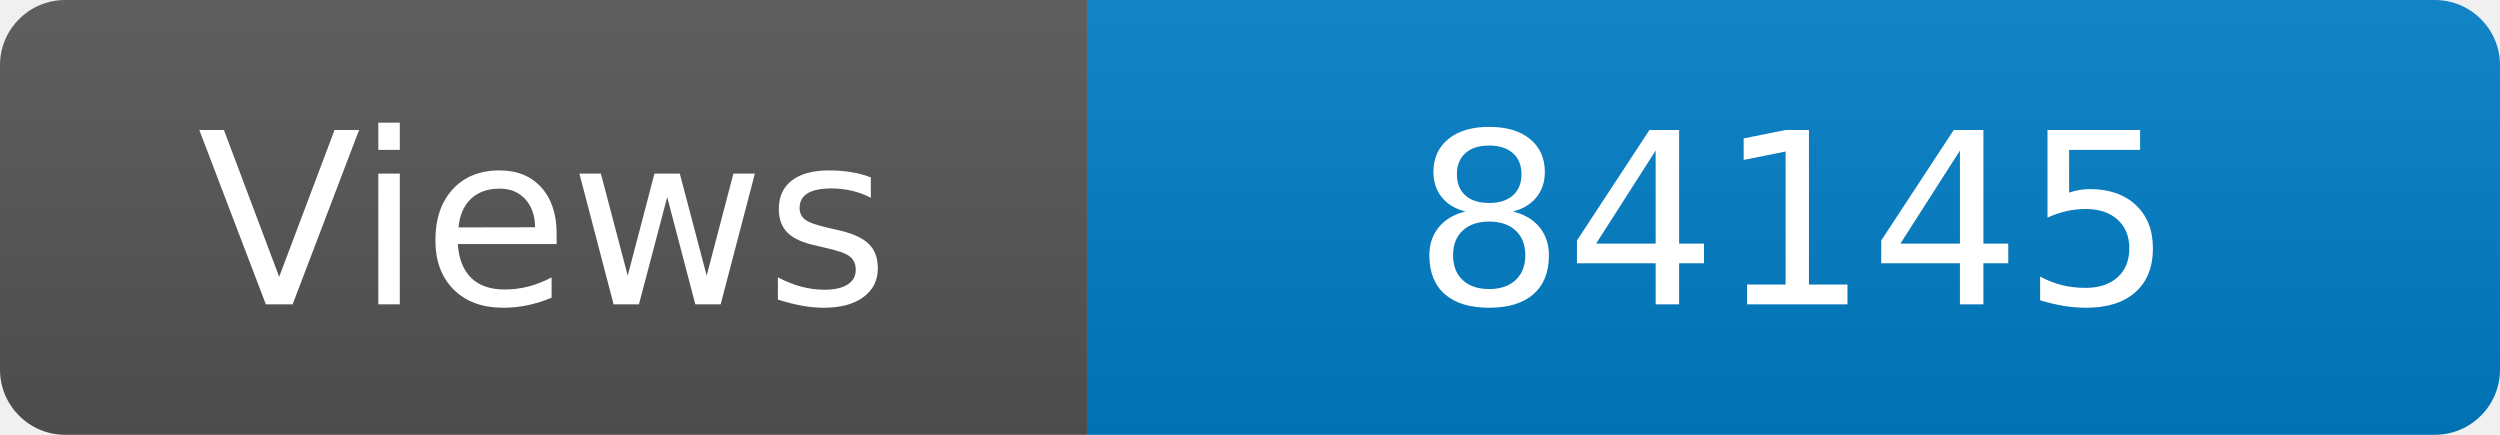
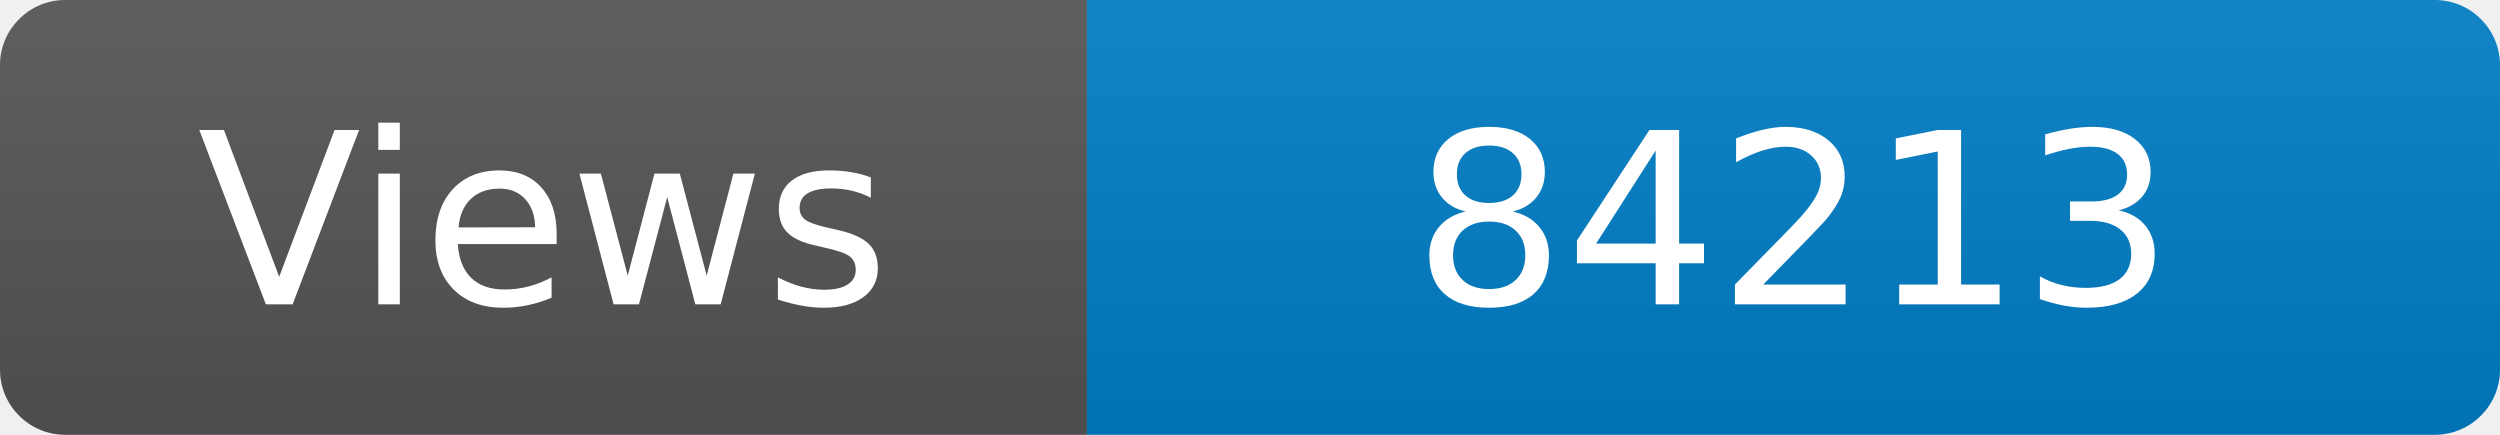
<svg xmlns="http://www.w3.org/2000/svg" width="115" height="20" role="img" aria-label="Maintained?: yes">
  <linearGradient id="s" x2="0" y2="100%">
    <stop offset="0" stop-color="#bbb" stop-opacity=".1" />
    <stop offset="1" stop-opacity=".1" />
  </linearGradient>
  <clipPath id="r">
    <rect width="115" height="20" rx="3" fill="#fff" />
  </clipPath>
  <g clip-path="url(#r)">
    <rect width="50" height="20" fill="#555" />
    <rect x="50" width="160" height="20" fill="#007ec6" />
    <rect width="115" height="20" fill="url(#s)" />
  </g>
  <g fill="#fff" text-anchor="middle" font-family="Verdana,Geneva,DejaVu Sans,sans-serif" font-size="110">
    <text x="250" y="140" transform="scale(.1)" fill="#fff">Views</text>
-     <text x="825" y="140" transform="scale(.1)" fill="#fff">84145</text>
+     <text x="825" y="140" transform="scale(.1)" fill="#fff">84213</text>
  </g>
</svg>
